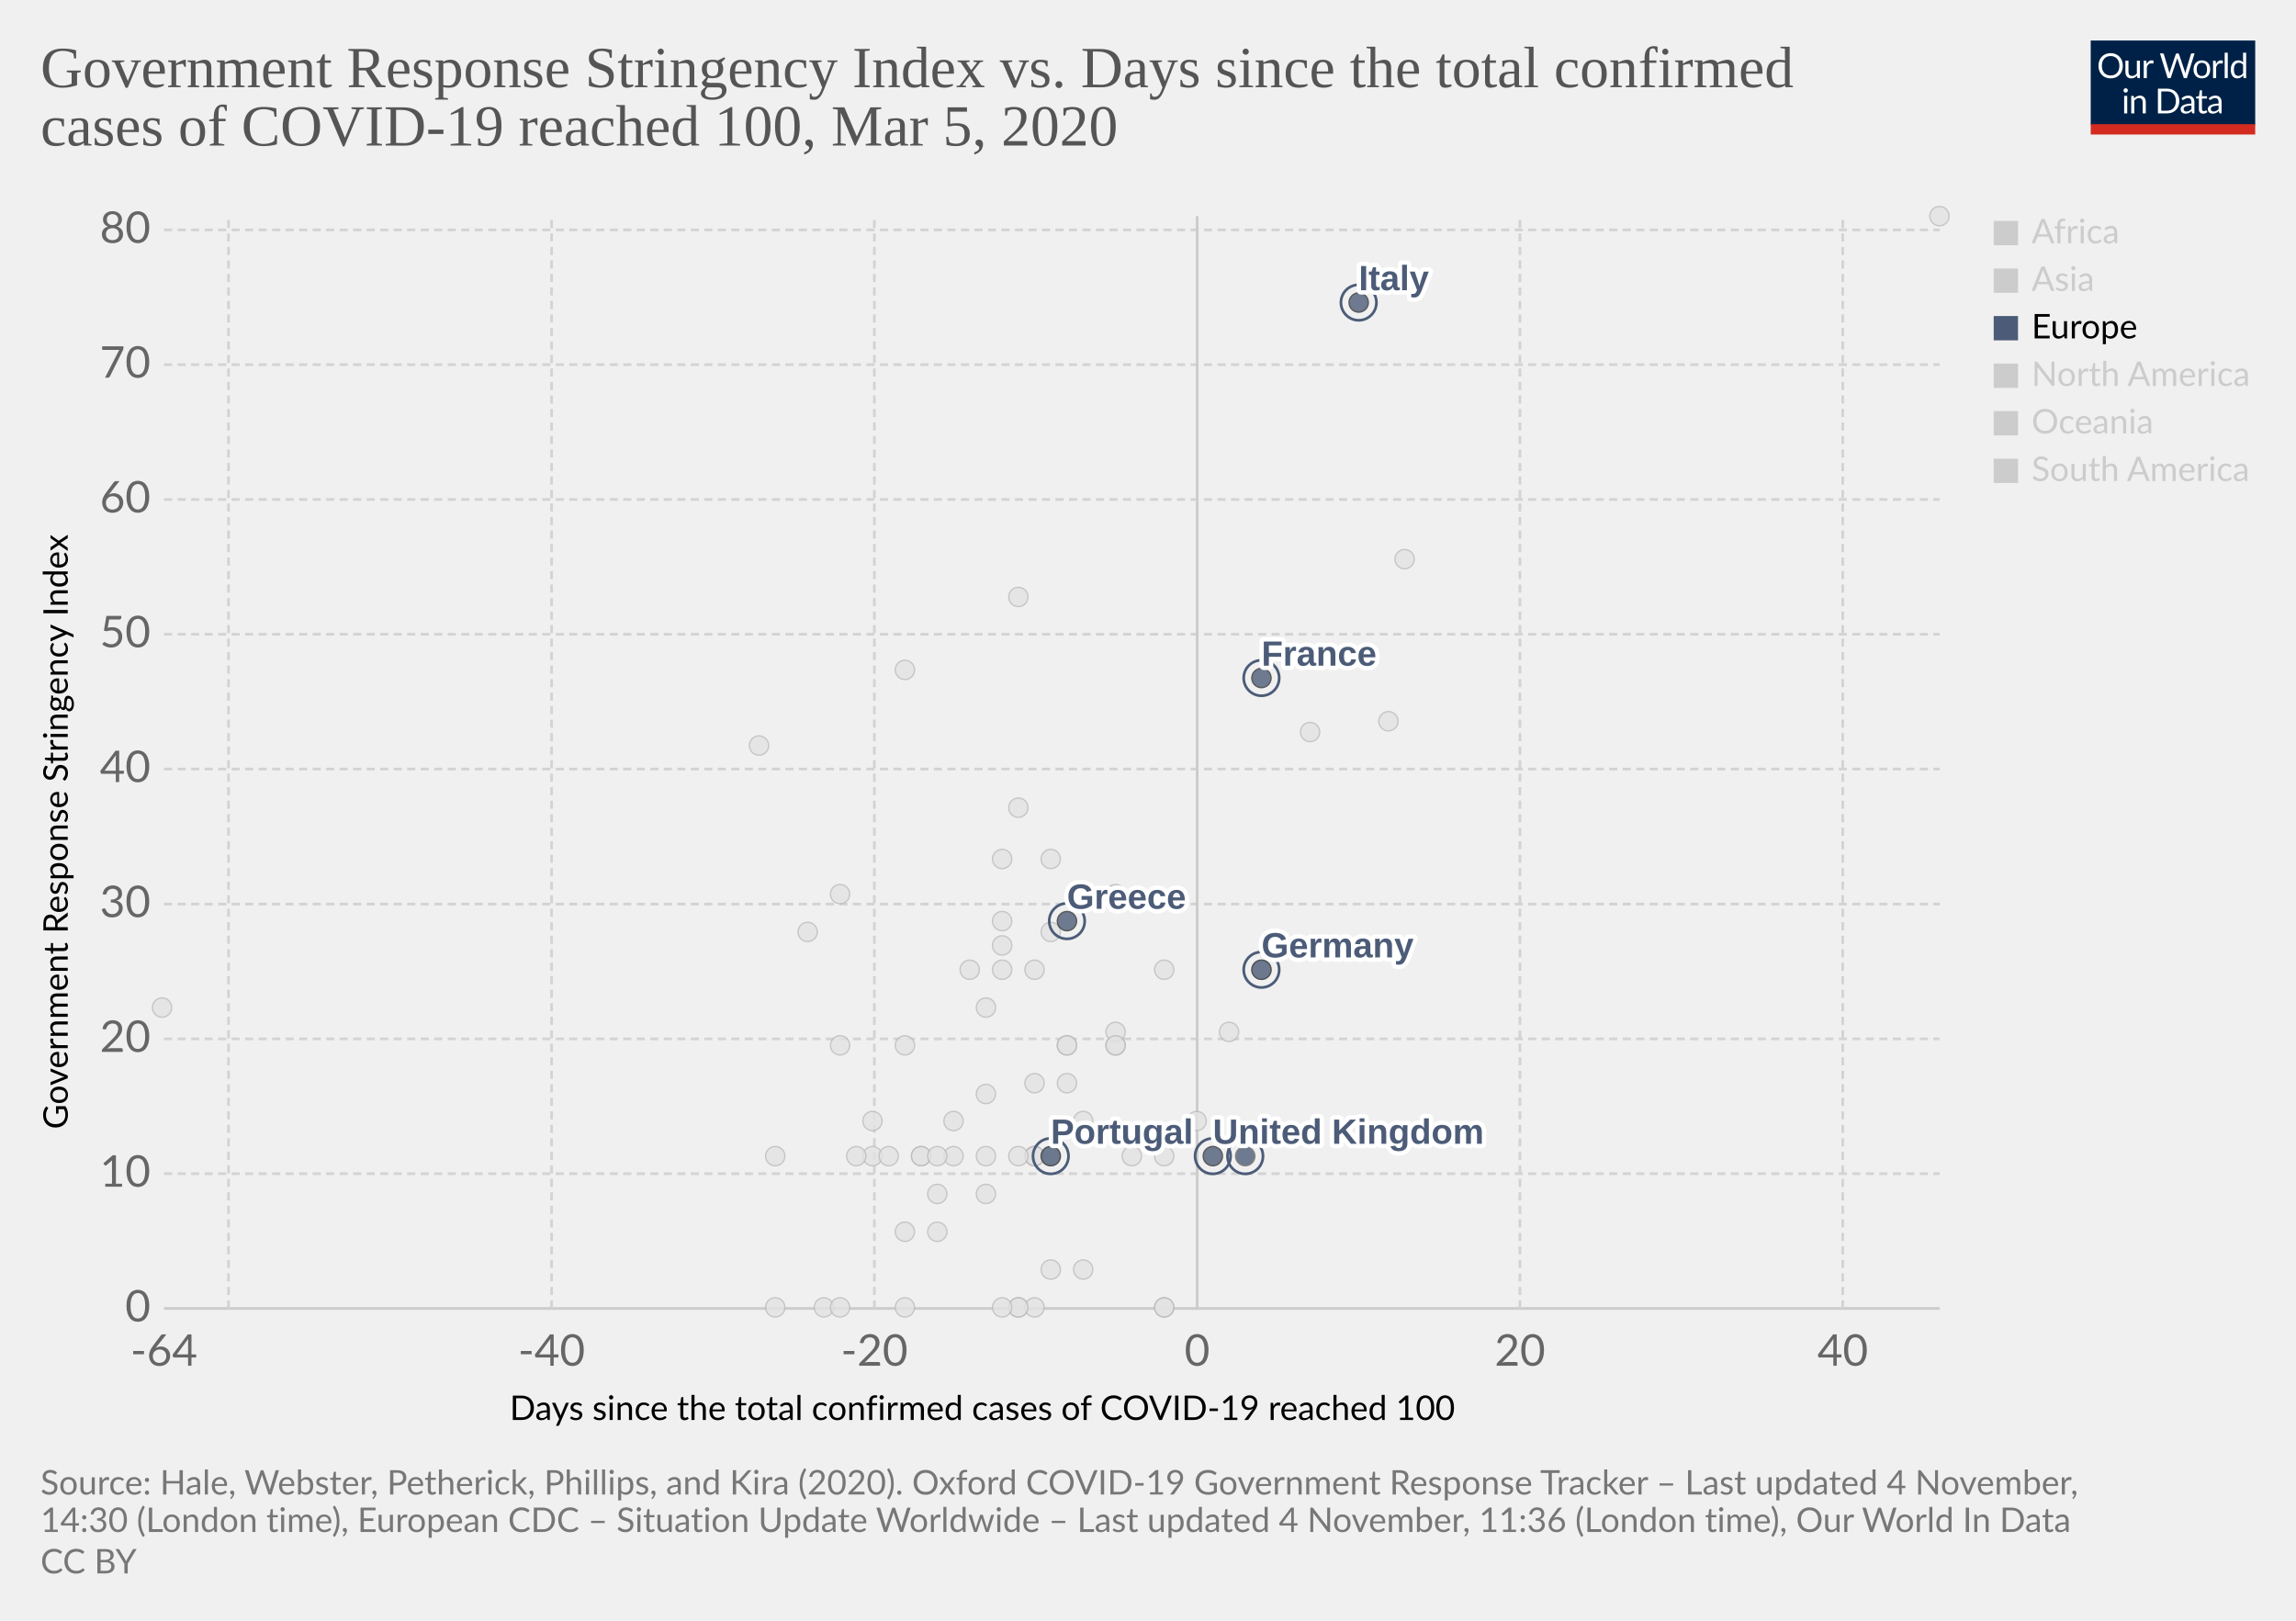
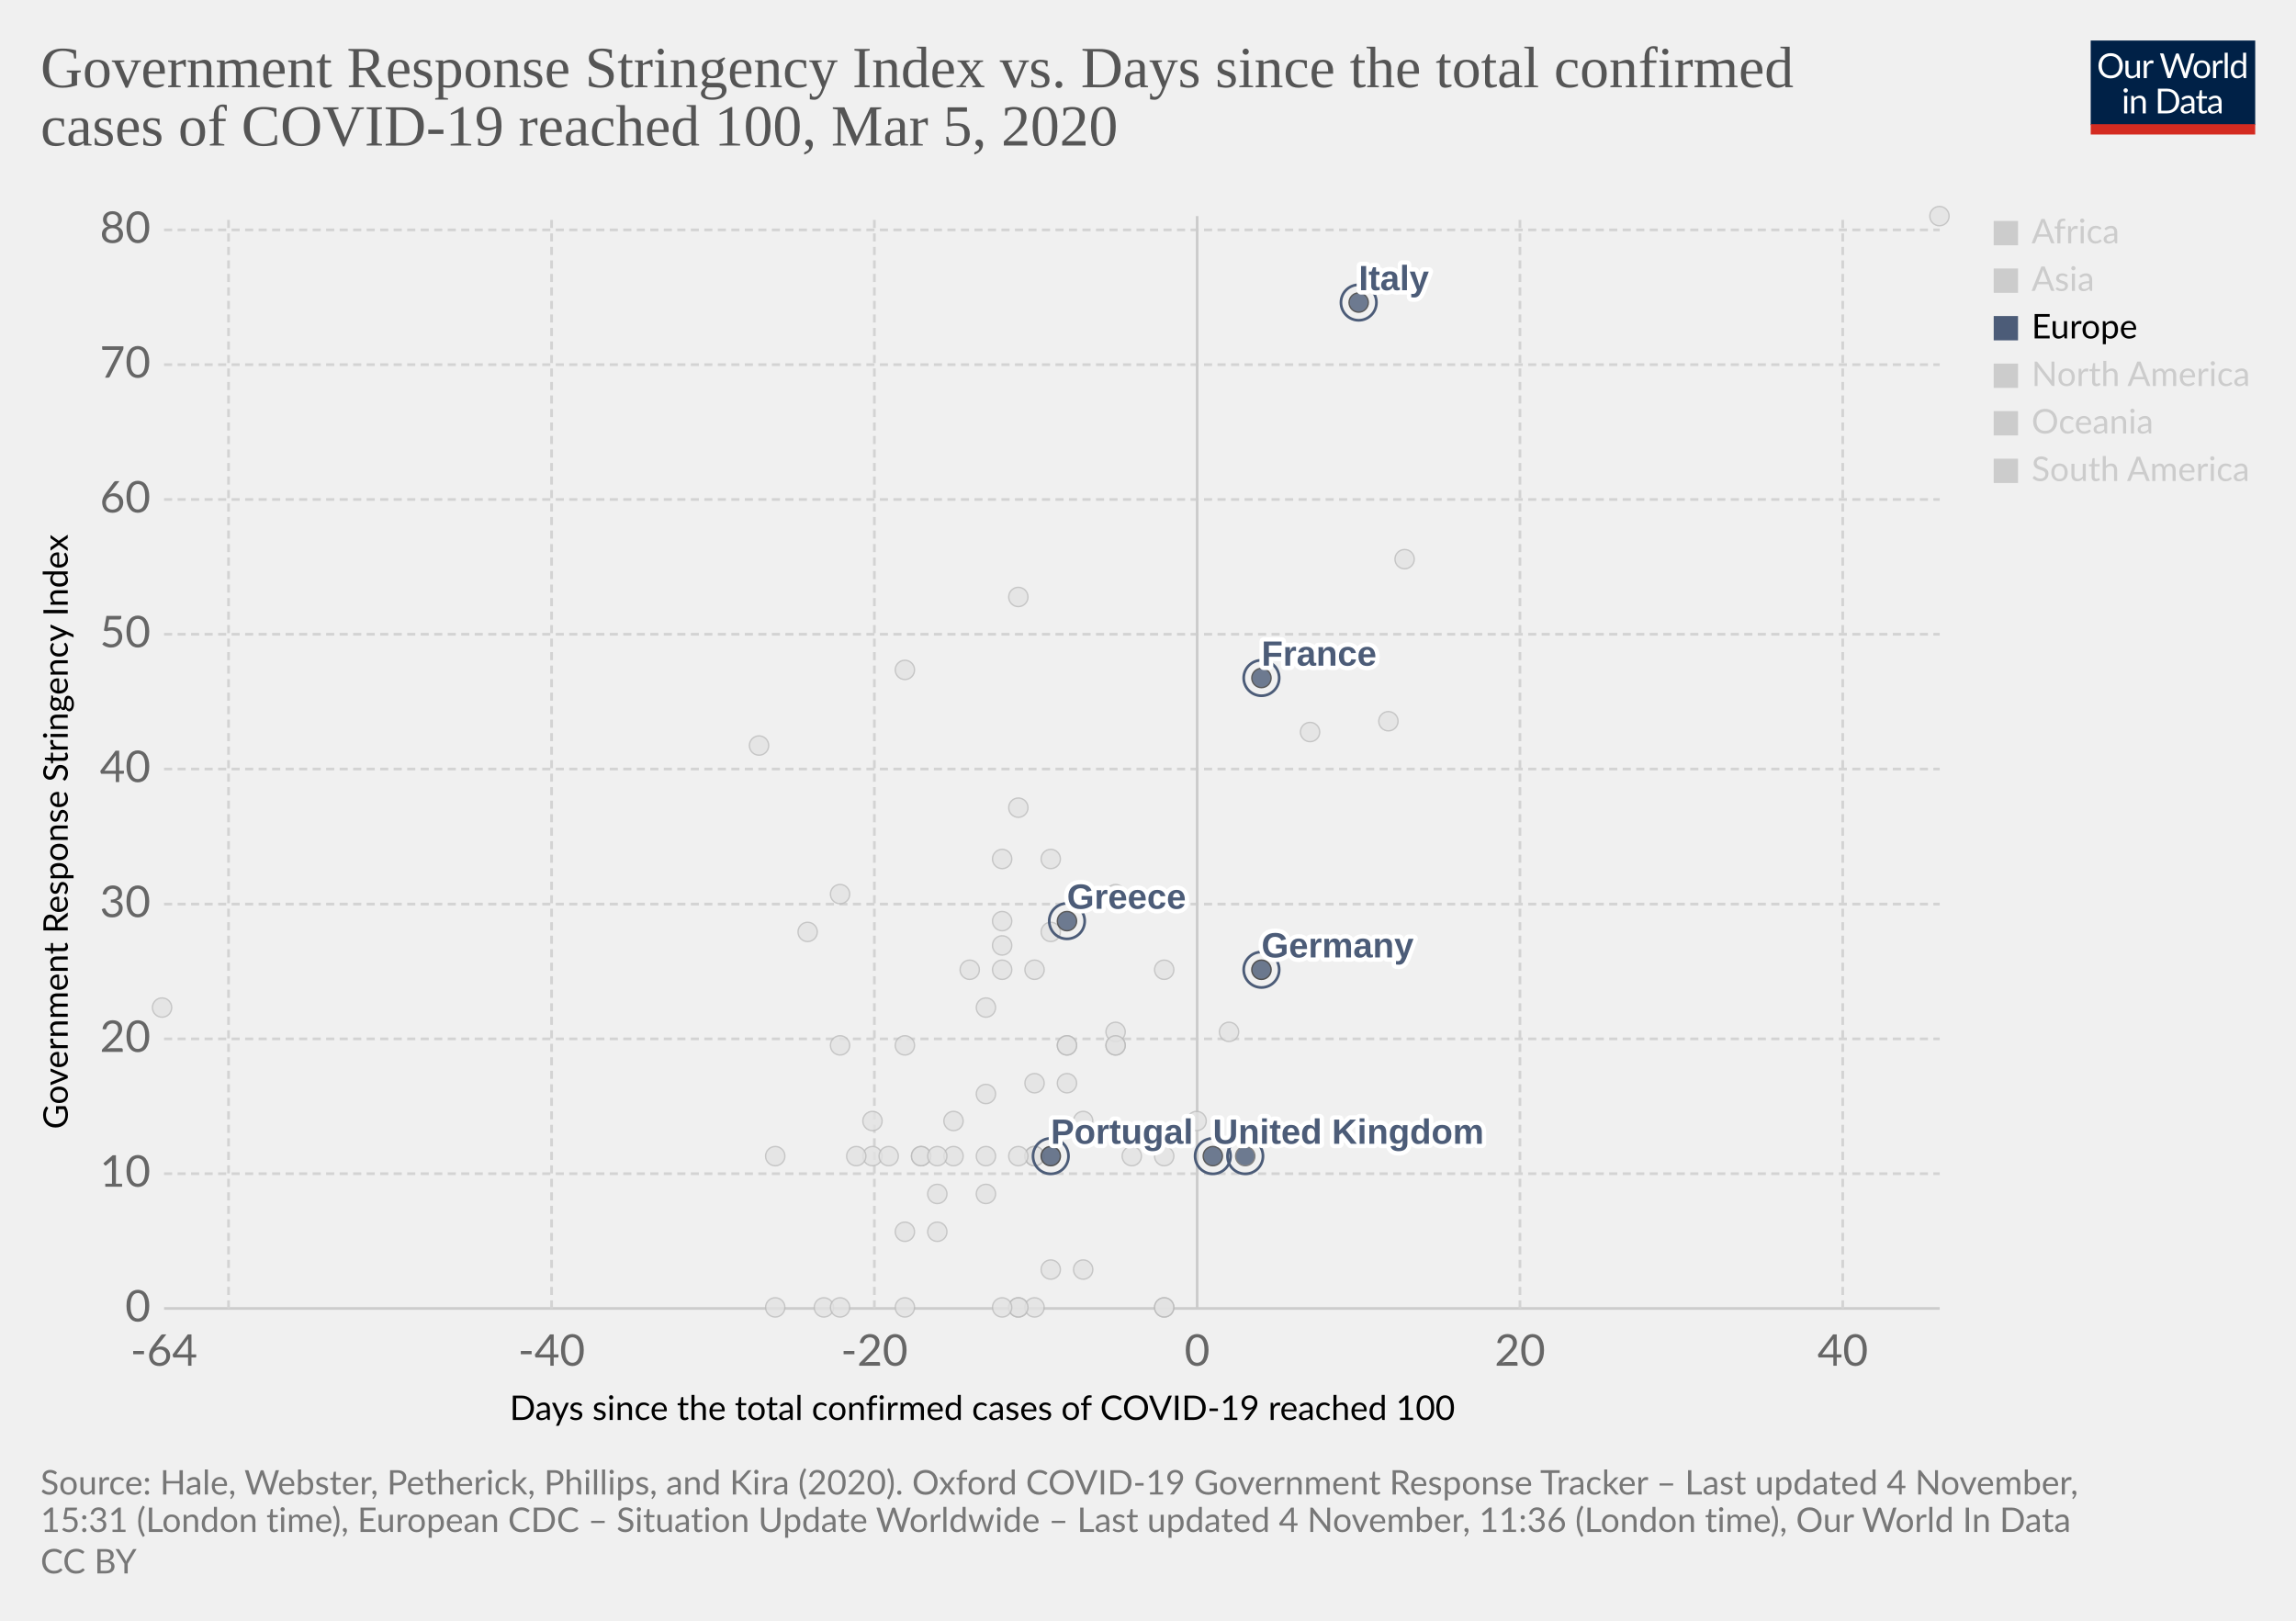
<svg xmlns="http://www.w3.org/2000/svg" version="1.1" style="background-color:#fff;-webkit-font-smoothing:antialiased" width="850" height="600" viewBox="0 0 850 600" font-family="Lato,'Helvetica Neue',Helvetica,Arial,sans-serif" font-size="18" text-rendering="optimizeLegibility">
  <g class="HeaderView">
    <g transform="matrix(.29 0 0 .29 774 15)">
      <svg width="210" height="120" viewBox="0 0 210 120" fill="none">
        <g clip-path="url(#clip0)">
          <path d="M0 0h210v107.89H0V0z" fill="#002147" />
          <path d="M40.98 32.25c0 2.36-.38 4.53-1.12 6.51a14.26 14.26 0 01-8.1 8.4c-1.9.78-4.02 1.17-6.34 1.17a16.6 16.6 0 01-6.33-1.17 14.31 14.31 0 01-8.08-8.4 18.29 18.29 0 01-1.12-6.51c0-2.36.38-4.53 1.12-6.5a14.32 14.32 0 018.07-8.44c1.92-.8 4.03-1.19 6.34-1.19 2.32 0 4.43.4 6.34 1.19 1.92.8 3.56 1.9 4.93 3.34a14.87 14.87 0 013.17 5.1 18.1 18.1 0 011.12 6.5zm-4.38 0c0-1.94-.26-3.68-.8-5.22a10.91 10.91 0 00-2.24-3.89 9.68 9.68 0 00-3.52-2.46 11.95 11.95 0 00-4.62-.86c-1.68 0-3.21.28-4.6.86a9.88 9.88 0 00-3.54 2.46 10.91 10.91 0 00-2.24 3.9c-.53 1.53-.8 3.27-.8 5.2 0 1.94.27 3.68.8 5.22a11.17 11.17 0 002.24 3.9 10.01 10.01 0 003.55 2.44c1.38.56 2.9.83 4.6.83 1.7 0 3.24-.27 4.61-.83a9.8 9.8 0 003.52-2.44 11.17 11.17 0 002.25-3.9c.53-1.54.8-3.28.8-5.21zm26.22-6.54V48H60.5c-.56 0-.9-.27-1.05-.81l-.31-2.4a12.45 12.45 0 01-3.26 2.6c-1.2.64-2.58.96-4.13.96-1.22 0-2.3-.2-3.24-.6a6.52 6.52 0 01-2.33-1.7 7.37 7.37 0 01-1.43-2.67c-.3-1.04-.46-2.2-.46-3.45V25.7h3.91v14.22c0 1.68.38 2.99 1.15 3.91.77.93 1.96 1.39 3.54 1.39 1.16 0 2.24-.27 3.23-.82a10.42 10.42 0 002.8-2.28V25.7h3.91zm8.61 4.47a9.94 9.94 0 012.6-3.56 5.64 5.64 0 013.76-1.3c.47 0 .92.05 1.34.15.44.1.83.27 1.17.49l-.3 2.92c-.09.37-.3.55-.66.55-.2 0-.5-.04-.9-.13a6.21 6.21 0 00-3.24.18c-.54.2-1.03.5-1.47.92-.42.4-.81.9-1.17 1.5-.33.58-.64 1.26-.92 2.02V48H67.7V25.71h2.25c.42 0 .72.08.88.25.16.16.27.44.33.83l.26 3.39zm61.16-13.7L122.75 48h-3.82l-7.99-24.05a21.95 21.95 0 01-.42-1.58 38.36 38.36 0 01-.44 1.58L102.05 48h-3.83L88.4 16.47h3.54c.38 0 .7.1.95.29.26.2.43.43.5.73l6.52 21.9c.1.4.2.83.28 1.28.1.46.2.94.29 1.46l.3-1.46c.12-.47.25-.9.38-1.27l7.41-21.91c.1-.25.26-.48.51-.69.27-.22.58-.33.95-.33h1.23c.38 0 .69.1.92.29.24.2.41.43.53.73l7.4 21.9a28.4 28.4 0 01.68 2.62 29.52 29.52 0 01.52-2.61l6.54-21.91c.07-.27.23-.5.48-.7.27-.21.58-.32.95-.32h3.32zm9.35 8.88c1.63 0 3.1.27 4.4.82a9.43 9.43 0 015.46 5.94c.5 1.4.74 2.98.74 4.73 0 1.76-.25 3.34-.74 4.75a9.43 9.43 0 01-5.46 5.92c-1.3.52-2.77.79-4.4.79-1.64 0-3.12-.27-4.44-.8a9.42 9.42 0 01-3.35-2.3c-.92-1-1.63-2.2-2.13-3.61-.49-1.41-.73-3-.73-4.75s.24-3.33.73-4.73c.5-1.43 1.2-2.64 2.13-3.63a9.4 9.4 0 013.35-2.31c1.32-.55 2.8-.82 4.44-.82zm0 19.89c2.2 0 3.84-.73 4.93-2.2 1.08-1.48 1.63-3.54 1.63-6.18 0-2.66-.55-4.72-1.63-6.2-1.09-1.49-2.73-2.23-4.93-2.23-1.12 0-2.09.2-2.93.57a5.7 5.7 0 00-2.06 1.65 7.5 7.5 0 00-1.24 2.67c-.26 1.04-.4 2.22-.4 3.54 0 2.64.55 4.7 1.64 6.18 1.1 1.47 2.76 2.2 4.99 2.2zm17.97-15.07a9.94 9.94 0 012.6-3.56 5.64 5.64 0 013.76-1.3c.47 0 .91.05 1.34.15.44.1.83.27 1.16.49l-.28 2.92c-.09.37-.31.55-.66.55-.2 0-.5-.04-.9-.13a6.2 6.2 0 00-3.24.18c-.54.2-1.03.5-1.47.92-.43.4-.82.9-1.17 1.5a13.1 13.1 0 00-.92 2.02V48h-3.94V25.71h2.24c.43 0 .72.08.88.25.17.16.28.44.33.83l.27 3.39zm15.04-14.59V48h-3.92V15.6h3.92zm19.55 15.43a6.22 6.22 0 00-2.38-2.05 6.7 6.7 0 00-2.86-.6c-2.07 0-3.66.75-4.77 2.23-1.12 1.48-1.68 3.6-1.68 6.33 0 1.46.13 2.7.38 3.74a7.29 7.29 0 001.1 2.56 4.35 4.35 0 001.78 1.45c.7.3 1.5.46 2.4.46 1.29 0 2.41-.3 3.36-.88a9.6 9.6 0 002.67-2.49V31.02zm3.91-15.43V48h-2.33c-.56 0-.9-.27-1.06-.81l-.35-2.71a12.13 12.13 0 01-3.25 2.77 8.28 8.28 0 01-4.23 1.06 7.31 7.31 0 01-6.14-2.9c-.73-.96-1.3-2.15-1.69-3.57a18.35 18.35 0 01.07-9.48 11.29 11.29 0 011.89-3.7 8.7 8.7 0 017.06-3.34 7.96 7.96 0 016.12 2.62V15.59h3.91zM46.61 70.71V93H42.7V70.71h3.91zm.84-7c0 .39-.08.75-.24 1.09a2.81 2.81 0 01-1.52 1.47 2.67 2.67 0 01-2.16 0 2.9 2.9 0 01-1.45-1.47 2.67 2.67 0 010-2.16c.15-.35.35-.65.6-.9.25-.27.53-.47.85-.62a2.67 2.67 0 012.16 0c.35.15.65.35.9.62.27.25.47.55.62.9.16.34.24.7.24 1.08zm7.97 10.24c.49-.54 1-1.04 1.54-1.48a9.85 9.85 0 013.66-1.84 8.96 8.96 0 015.43.35c.94.4 1.72.97 2.33 1.71a7.36 7.36 0 011.43 2.67c.32 1.04.49 2.19.49 3.45V93h-3.94V78.81c0-1.69-.4-3-1.17-3.92-.76-.93-1.93-1.4-3.5-1.4a6.6 6.6 0 00-3.25.83c-1 .56-1.92 1.31-2.77 2.27V93h-3.94V70.71h2.35c.56 0 .9.28 1.04.82l.3 2.42zm57.7 3.3c0 2.36-.37 4.5-1.11 6.44a14.3 14.3 0 01-3.17 4.98 14.1 14.1 0 01-4.93 3.2c-1.9.76-4.02 1.13-6.33 1.13H85.8V61.47h11.77c2.31 0 4.42.39 6.33 1.15a13.8 13.8 0 018.1 8.18 17.75 17.75 0 011.12 6.45zm-4.37 0c0-1.94-.26-3.67-.8-5.2a10.94 10.94 0 00-2.23-3.87 9.57 9.57 0 00-3.53-2.42 12.23 12.23 0 00-4.61-.83h-7.5v24.62h7.5c1.7 0 3.24-.28 4.61-.84a9.7 9.7 0 003.53-2.4 10.94 10.94 0 002.24-3.87c.53-1.53.8-3.26.8-5.2zm19.8 5.72c-1.8.06-3.34.2-4.62.44-1.26.22-2.3.51-3.1.88-.8.36-1.37.8-1.74 1.3-.35.5-.53 1.05-.53 1.67 0 .58.1 1.1.3 1.52a3 3 0 00.76 1.05c.34.27.73.46 1.17.6.45.11.94.17 1.45.17a7.28 7.28 0 003.5-.81 11.95 11.95 0 002.82-2.2v-4.62zm-12.65-9.11a12.73 12.73 0 013.98-2.66c1.43-.59 3-.88 4.73-.88 1.25 0 2.36.2 3.33.61a6.81 6.81 0 013.94 4.38c.33 1.04.5 2.19.5 3.43V93h-1.74a1.8 1.8 0 01-.88-.18c-.2-.13-.36-.38-.48-.74l-.44-2.12c-.59.55-1.16 1.03-1.72 1.46a9.48 9.48 0 01-3.74 1.7c-.69.15-1.46.23-2.3.23-.87 0-1.69-.12-2.45-.35a5.34 5.34 0 01-3.34-2.93 6.64 6.64 0 01-.49-2.64c0-.88.25-1.72.73-2.53a6.33 6.33 0 012.35-2.17c1.09-.63 2.5-1.15 4.25-1.54 1.75-.41 3.89-.65 6.42-.7v-1.75c0-1.73-.37-3.03-1.12-3.91-.75-.9-1.84-1.34-3.28-1.34-.97 0-1.78.12-2.44.37-.64.23-1.2.5-1.7.81l-1.23.82c-.33.23-.67.35-1 .35-.27 0-.5-.07-.69-.2a2.1 2.1 0 01-.48-.53l-.7-1.25zm27.67 19.5c-1.76 0-3.12-.5-4.07-1.48-.94-.98-1.41-2.4-1.41-4.25V74h-2.68a.9.9 0 01-.6-.2c-.16-.14-.24-.36-.24-.66v-1.56l3.65-.46.9-6.89a.9.9 0 01.29-.52.88.88 0 01.62-.22H142v7.67h6.44V74H142v13.38c0 .94.22 1.63.68 2.09.45.45 1.04.68 1.76.68a3.21 3.21 0 001.85-.53l.55-.35c.16-.12.3-.18.41-.18.2 0 .4.13.55.38l1.15 1.87a7.45 7.45 0 01-2.44 1.5c-.96.35-1.94.52-2.95.52zm19.68-10.4c-1.8.07-3.34.21-4.62.45-1.26.22-2.3.51-3.1.88-.8.36-1.37.8-1.74 1.3-.35.5-.53 1.05-.53 1.67 0 .58.1 1.1.3 1.52.18.42.44.77.76 1.05.34.27.73.46 1.17.6.45.11.94.17 1.45.17a7.3 7.3 0 003.5-.81 12.04 12.04 0 002.82-2.2v-4.62zm-12.65-9.1a12.72 12.72 0 013.99-2.66c1.42-.59 3-.88 4.72-.88 1.25 0 2.36.2 3.33.61a6.81 6.81 0 013.94 4.38c.33 1.04.5 2.19.5 3.43V93h-1.74a1.8 1.8 0 01-.88-.18c-.2-.13-.36-.38-.48-.74l-.44-2.12c-.59.55-1.16 1.03-1.72 1.46a9.48 9.48 0 01-3.74 1.7c-.69.15-1.46.23-2.3.23-.87 0-1.69-.12-2.45-.35a5.33 5.33 0 01-3.34-2.93 6.62 6.62 0 01-.49-2.64c0-.88.25-1.72.73-2.53a6.33 6.33 0 012.35-2.17c1.09-.63 2.5-1.15 4.25-1.54a31.2 31.2 0 016.42-.7v-1.75c0-1.73-.37-3.03-1.12-3.91-.75-.9-1.84-1.34-3.28-1.34-.97 0-1.78.12-2.44.37-.64.23-1.2.5-1.7.81-.46.3-.87.57-1.22.82-.34.23-.68.35-1.02.35-.26 0-.49-.07-.68-.2a1.88 1.88 0 01-.48-.53l-.7-1.25z" fill="#fff" />
          <path fill="#D42B21" d="M0 106.79h210V120H0z" />
        </g>
        <defs>
          <clipPath id="clip0">
            <path fill="#fff" d="M0 0h210v120H0z" />
          </clipPath>
        </defs>
      </svg>
    </g>
    <a href="https://ourworldindata.org/grapher/covid-stringency-vs-days-cases-reached-100" target="_blank" rel="noopener" font-family="&quot;Playfair Display&quot;,Georgia,&quot;Times New Roman&quot;,serif">
      <text font-size="21.6" x="15" y="32.3" fill="#555">
        <tspan x="15" y="32.28">Government Response Stringency Index vs. Days since the total confirmed</tspan>
        <tspan x="15" y="53.88">cases of COVID-19 reached 100, Mar 5, 2020</tspan>
      </text>
    </a>
  </g>
  <g class="ScatterPlot">
    <g class="DualAxisView">
      <g class="HorizontalAxis">
        <text font-size="12.6" x="188.7" y="525.7">
          <tspan x="188.7" y="525.68">Days since the total confirmed cases of COVID-19 reached 100</tspan>
        </text>
        <text x="60.7" y="505.6" fill="#666" text-anchor="middle" font-size="16.2">-64</text>
        <text x="204.2" y="505.6" fill="#666" text-anchor="middle" font-size="16.2">-40</text>
        <text x="323.7" y="505.6" fill="#666" text-anchor="middle" font-size="16.2">-20</text>
        <text x="443.2" y="505.6" fill="#666" text-anchor="middle" font-size="16.2">0</text>
        <text x="562.7" y="505.6" fill="#666" text-anchor="middle" font-size="16.2">20</text>
        <text x="682.2" y="505.6" fill="#666" text-anchor="middle" font-size="16.2">40</text>
      </g>
      <g class="VerticalAxis">
        <text font-size="12.6" x="-418" y="25.1" transform="rotate(-90)">
          <tspan x="-418" y="25.08">Government Response Stringency Index</tspan>
        </text>
        <text x="55.74" y="484.4" fill="#666" dominant-baseline="middle" text-anchor="end" font-size="16.2">0</text>
        <text x="55.74" y="434.5" fill="#666" dominant-baseline="middle" text-anchor="end" font-size="16.2">10</text>
        <text x="55.74" y="384.6" fill="#666" dominant-baseline="middle" text-anchor="end" font-size="16.2">20</text>
        <text x="55.74" y="334.7" fill="#666" dominant-baseline="middle" text-anchor="end" font-size="16.2">30</text>
        <text x="55.74" y="284.7" fill="#666" dominant-baseline="middle" text-anchor="end" font-size="16.2">40</text>
        <text x="55.74" y="234.8" fill="#666" dominant-baseline="middle" text-anchor="end" font-size="16.2">50</text>
        <text x="55.74" y="184.9" fill="#666" dominant-baseline="middle" text-anchor="end" font-size="16.2">60</text>
        <text x="55.74" y="135" fill="#666" dominant-baseline="middle" text-anchor="end" font-size="16.2">70</text>
        <text x="55.74" y="85.1" fill="#666" dominant-baseline="middle" text-anchor="end" font-size="16.2">80</text>
      </g>
      <g class="AxisGridLines horizontalLines">
        <path stroke="#ccc" d="M60.74 484.4h657.35" />
        <path stroke="#d3d3d3" stroke-dasharray="3,2" d="M60.74 434.5h657.35M60.74 384.6h657.35M60.74 334.7h657.35M60.74 284.7h657.35M60.74 234.8h657.35M60.74 184.9h657.35M60.74 135h657.35M60.74 85.1h657.35" />
      </g>
      <g class="AxisGridLines verticalLines">
        <path stroke="#d3d3d3" stroke-dasharray="3,2" d="M84.6 484.4V80M204.2 484.4V80M323.7 484.4V80" />
        <path stroke="#ccc" d="M443.2 484.4V80" />
        <path stroke="#d3d3d3" stroke-dasharray="3,2" d="M562.7 484.4V80M682.2 484.4V80" />
      </g>
    </g>
    <g class="PointsWithLabels clickable" clip-path="url(#a)" font-family="Arial, sans-serif">
      <path fill="rgba(255,255,255,0)" d="M60.74 80h657.35v404.4H60.74z" />
      <defs>
        <clipPath id="a">
          <path d="M50.74 70h677.35v424.4H50.74z" />
        </clipPath>
      </defs>
      <g class="key-Czech-Republic_0">
        <circle cx="395" cy="387" r="3.57" fill="#e2e2e2" opacity=".8" stroke="#bbb" stroke-width=".5" />
      </g>
      <g class="key-Croatia_0">
        <circle cx="353" cy="415" r="3.57" fill="#e2e2e2" opacity=".8" stroke="#bbb" stroke-width=".5" />
      </g>
      <g class="key-China_0">
        <circle cx="718" cy="80" r="3.57" fill="#e2e2e2" opacity=".8" stroke="#bbb" stroke-width=".5" />
      </g>
      <g class="key-Taiwan_0">
        <circle cx="359" cy="359" r="3.57" fill="#e2e2e2" opacity=".8" stroke="#bbb" stroke-width=".5" />
      </g>
      <g class="key-Ecuador_0">
        <circle cx="365" cy="442" r="3.57" fill="#e2e2e2" opacity=".8" stroke="#bbb" stroke-width=".5" />
      </g>
      <g class="key-Iceland_0">
        <circle cx="395" cy="401" r="3.57" fill="#e2e2e2" opacity=".8" stroke="#bbb" stroke-width=".5" />
      </g>
      <g class="key-Kuwait_0">
        <circle cx="389" cy="345" r="3.57" fill="#e2e2e2" opacity=".8" stroke="#bbb" stroke-width=".5" />
      </g>
      <g class="key-Luxembourg_0">
        <circle cx="365" cy="428" r="3.57" fill="#e2e2e2" opacity=".8" stroke="#bbb" stroke-width=".5" />
      </g>
      <g class="key-Oman_0">
        <circle cx="311" cy="387" r="3.57" fill="#e2e2e2" opacity=".8" stroke="#bbb" stroke-width=".5" />
      </g>
      <g class="key-Bahrain_0">
        <circle cx="413" cy="331" r="3.57" fill="#e2e2e2" opacity=".8" stroke="#bbb" stroke-width=".5" />
      </g>
      <g class="key-Belarus_0">
        <circle cx="287" cy="484" r="3.57" fill="#e2e2e2" opacity=".8" stroke="#bbb" stroke-width=".5" />
      </g>
      <g class="key-Brazil_0">
        <circle cx="383" cy="428" r="3.57" fill="#e2e2e2" opacity=".8" stroke="#bbb" stroke-width=".5" />
      </g>
      <g class="key-Cambodia_0">
        <circle cx="305" cy="484" r="3.57" fill="#e2e2e2" opacity=".8" stroke="#bbb" stroke-width=".5" />
      </g>
      <g class="key-Canada_0">
        <circle cx="401" cy="470" r="3.57" fill="#e2e2e2" opacity=".8" stroke="#bbb" stroke-width=".5" />
      </g>
      <g class="key-Egypt_0">
        <circle cx="377" cy="484" r="3.57" fill="#e2e2e2" opacity=".8" stroke="#bbb" stroke-width=".5" />
      </g>
      <g class="key-Ireland_0">
        <circle cx="383" cy="428" r="3.57" fill="#e2e2e2" opacity=".8" stroke="#bbb" stroke-width=".5" />
      </g>
      <g class="key-Belgium_0">
        <circle cx="443" cy="415" r="3.57" fill="#e2e2e2" opacity=".8" stroke="#bbb" stroke-width=".5" />
      </g>
      <g class="key-Netherlands_0">
        <circle cx="431" cy="484" r="3.57" fill="#e2e2e2" opacity=".8" stroke="#bbb" stroke-width=".5" />
      </g>
      <g class="key-Switzerland_0">
        <circle cx="431" cy="359" r="3.57" fill="#e2e2e2" opacity=".8" stroke="#bbb" stroke-width=".5" />
      </g>
      <g class="key-Sweden_0">
        <circle cx="431" cy="484" r="3.57" fill="#e2e2e2" opacity=".8" stroke="#bbb" stroke-width=".5" />
      </g>
      <g class="key-Russia_0">
        <circle cx="365" cy="373" r="3.57" fill="#e2e2e2" opacity=".8" stroke="#bbb" stroke-width=".5" />
      </g>
      <g class="key-United-States_0">
        <circle cx="455" cy="382" r="3.57" fill="#e2e2e2" opacity=".8" stroke="#bbb" stroke-width=".5" />
      </g>
      <g class="key-Japan_0">
        <circle cx="514" cy="267" r="3.57" fill="#e2e2e2" opacity=".8" stroke="#bbb" stroke-width=".5" />
      </g>
      <g class="key-Afghanistan_0">
        <circle cx="299" cy="345" r="3.57" fill="#e2e2e2" opacity=".8" stroke="#bbb" stroke-width=".5" />
      </g>
      <g class="key-Algeria_0">
        <circle cx="347" cy="456" r="3.57" fill="#e2e2e2" opacity=".8" stroke="#bbb" stroke-width=".5" />
      </g>
      <g class="key-Australia_0">
        <circle cx="413" cy="387" r="3.57" fill="#e2e2e2" opacity=".8" stroke="#bbb" stroke-width=".5" />
      </g>
      <g class="key-Austria_0">
        <circle cx="419" cy="428" r="3.57" fill="#e2e2e2" opacity=".8" stroke="#bbb" stroke-width=".5" />
      </g>
      <g class="key-Azerbaijan_0">
        <circle cx="311" cy="331" r="3.57" fill="#e2e2e2" opacity=".8" stroke="#bbb" stroke-width=".5" />
      </g>
      <g class="key-Israel_0">
        <circle cx="389" cy="318" r="3.57" fill="#e2e2e2" opacity=".8" stroke="#bbb" stroke-width=".5" />
      </g>
      <g class="key-Iraq_0">
        <circle cx="377" cy="221" r="3.57" fill="#e2e2e2" opacity=".8" stroke="#bbb" stroke-width=".5" />
      </g>
      <g class="key-Iran_0">
        <circle cx="485" cy="271" r="3.57" fill="#e2e2e2" opacity=".8" stroke="#bbb" stroke-width=".5" />
      </g>
      <g class="key-Indonesia_0">
        <circle cx="377" cy="299" r="3.57" fill="#e2e2e2" opacity=".8" stroke="#bbb" stroke-width=".5" />
      </g>
      <g class="key-India_0">
        <circle cx="371" cy="350" r="3.57" fill="#e2e2e2" opacity=".8" stroke="#bbb" stroke-width=".5" />
      </g>
      <g class="key-Sri-Lanka_0">
        <circle cx="323" cy="428" r="3.57" fill="#e2e2e2" opacity=".8" stroke="#bbb" stroke-width=".5" />
      </g>
      <g class="key-Georgia_0">
        <circle cx="281" cy="276" r="3.57" fill="#e2e2e2" opacity=".8" stroke="#bbb" stroke-width=".5" />
      </g>
      <g class="key-Finland_0">
        <circle cx="395" cy="387" r="3.57" fill="#e2e2e2" opacity=".8" stroke="#bbb" stroke-width=".5" />
      </g>
      <g class="key-Estonia_0">
        <circle cx="383" cy="484" r="3.57" fill="#e2e2e2" opacity=".8" stroke="#bbb" stroke-width=".5" />
      </g>
      <g class="key-Dominican-Republic_0">
        <circle cx="341" cy="428" r="3.57" fill="#e2e2e2" opacity=".8" stroke="#bbb" stroke-width=".5" />
      </g>
      <g class="key-Denmark_0">
        <circle cx="413" cy="382" r="3.57" fill="#e2e2e2" opacity=".8" stroke="#bbb" stroke-width=".5" />
      </g>
      <g class="key-United-Arab-Emirates_0">
        <circle cx="365" cy="405" r="3.57" fill="#e2e2e2" opacity=".8" stroke="#bbb" stroke-width=".5" />
      </g>
      <g class="key-Thailand_0">
        <circle cx="377" cy="484" r="3.57" fill="#e2e2e2" opacity=".8" stroke="#bbb" stroke-width=".5" />
      </g>
      <g class="key-Vietnam_0">
        <circle cx="335" cy="248" r="3.57" fill="#e2e2e2" opacity=".8" stroke="#bbb" stroke-width=".5" />
      </g>
      <g class="key-Singapore_0">
        <circle cx="467" cy="359" r="3.57" fill="#e2e2e2" opacity=".8" stroke="#bbb" stroke-width=".5" />
      </g>
      <g class="key-Romania_0">
        <circle cx="383" cy="401" r="3.57" fill="#e2e2e2" opacity=".8" stroke="#bbb" stroke-width=".5" />
      </g>
      <g class="key-Philippines_0">
        <circle cx="383" cy="359" r="3.57" fill="#e2e2e2" opacity=".8" stroke="#bbb" stroke-width=".5" />
      </g>
      <g class="key-Pakistan_0">
        <circle cx="371" cy="341" r="3.57" fill="#e2e2e2" opacity=".8" stroke="#bbb" stroke-width=".5" />
      </g>
      <g class="key-Norway_0">
        <circle cx="431" cy="428" r="3.57" fill="#e2e2e2" opacity=".8" stroke="#bbb" stroke-width=".5" />
      </g>
      <g class="key-Nigeria_0">
        <circle cx="287" cy="428" r="3.57" fill="#e2e2e2" opacity=".8" stroke="#bbb" stroke-width=".5" />
      </g>
      <g class="key-New-Zealand_0">
        <circle cx="335" cy="387" r="3.57" fill="#e2e2e2" opacity=".8" stroke="#bbb" stroke-width=".5" />
      </g>
      <g class="key-Nepal_0">
        <circle cx="60" cy="373" r="3.57" fill="#e2e2e2" opacity=".8" stroke="#bbb" stroke-width=".5" />
      </g>
      <g class="key-Mexico_0">
        <circle cx="389" cy="470" r="3.57" fill="#e2e2e2" opacity=".8" stroke="#bbb" stroke-width=".5" />
      </g>
      <g class="key-Malaysia_0">
        <circle cx="413" cy="387" r="3.57" fill="#e2e2e2" opacity=".8" stroke="#bbb" stroke-width=".5" />
      </g>
      <g class="key-Lithuania_0">
        <circle cx="341" cy="428" r="3.57" fill="#e2e2e2" opacity=".8" stroke="#bbb" stroke-width=".5" />
      </g>
      <g class="key-Lebanon_0">
        <circle cx="371" cy="359" r="3.57" fill="#e2e2e2" opacity=".8" stroke="#bbb" stroke-width=".5" />
      </g>
      <g class="key-South-Korea_0">
        <circle cx="520" cy="207" r="3.57" fill="#e2e2e2" opacity=".8" stroke="#bbb" stroke-width=".5" />
      </g>
      <g class="key-Qatar_0">
        <circle cx="401" cy="415" r="3.57" fill="#e2e2e2" opacity=".8" stroke="#bbb" stroke-width=".5" />
      </g>
      <g class="key-San-Marino_0">
        <circle cx="371" cy="318" r="3.57" fill="#e2e2e2" opacity=".8" stroke="#bbb" stroke-width=".5" />
      </g>
      <g class="key-Poland_0">
        <circle cx="383" cy="428" r="3.57" fill="#e2e2e2" opacity=".8" stroke="#bbb" stroke-width=".5" />
      </g>
      <g class="key-Andorra_0">
        <circle cx="335" cy="484" r="3.57" fill="#e2e2e2" opacity=".8" stroke="#bbb" stroke-width=".5" />
      </g>
      <g class="key-Argentina_0">
        <circle cx="353" cy="428" r="3.57" fill="#e2e2e2" opacity=".8" stroke="#bbb" stroke-width=".5" />
      </g>
      <g class="key-Morocco_0">
        <circle cx="335" cy="456" r="3.57" fill="#e2e2e2" opacity=".8" stroke="#bbb" stroke-width=".5" />
      </g>
      <g class="key-Latvia_0">
        <circle cx="347" cy="442" r="3.57" fill="#e2e2e2" opacity=".8" stroke="#bbb" stroke-width=".5" />
      </g>
      <g class="key-Jordan_0">
        <circle cx="329" cy="428" r="3.57" fill="#e2e2e2" opacity=".8" stroke="#bbb" stroke-width=".5" />
      </g>
      <g class="key-Slovenia_0">
        <circle cx="389" cy="428" r="3.57" fill="#e2e2e2" opacity=".8" stroke="#bbb" stroke-width=".5" />
      </g>
      <g class="key-Senegal_0">
        <circle cx="311" cy="484" r="3.57" fill="#e2e2e2" opacity=".8" stroke="#bbb" stroke-width=".5" />
      </g>
      <g class="key-Saudi-Arabia_0">
        <circle cx="377" cy="428" r="3.57" fill="#e2e2e2" opacity=".8" stroke="#bbb" stroke-width=".5" />
      </g>
      <g class="key-Chile_0">
        <circle cx="371" cy="484" r="3.57" fill="#e2e2e2" opacity=".8" stroke="#bbb" stroke-width=".5" />
      </g>
      <g class="key-Ukraine_0">
        <circle cx="317" cy="428" r="3.57" fill="#e2e2e2" opacity=".8" stroke="#bbb" stroke-width=".5" />
      </g>
      <g class="key-Tunisia_0">
        <circle cx="323" cy="415" r="3.57" fill="#e2e2e2" opacity=".8" stroke="#bbb" stroke-width=".5" />
      </g>
      <g class="key-Hungary_0">
        <circle cx="347" cy="428" r="3.57" fill="#e2e2e2" opacity=".8" stroke="#bbb" stroke-width=".5" />
      </g>
      <g class="key-United-Kingdom_0">
        <circle cx="449" cy="428" fill="none" stroke="#4C5C78" r="6.57" />
        <circle cx="449" cy="428" r="3.57" fill="#4C5C78" opacity=".8" stroke="#333" stroke-width=".5" />
      </g>
      <g class="key-France_0">
        <circle cx="467" cy="251" fill="none" stroke="#4C5C78" r="6.57" />
        <circle cx="467" cy="251" r="3.57" fill="#4C5C78" opacity=".8" stroke="#333" stroke-width=".5" />
      </g>
      <g class="key-Germany_0">
        <circle cx="467" cy="359" fill="none" stroke="#4C5C78" r="6.57" />
        <circle cx="467" cy="359" r="3.57" fill="#4C5C78" opacity=".8" stroke="#333" stroke-width=".5" />
      </g>
      <g class="key-Italy_0">
        <circle cx="503" cy="112" fill="none" stroke="#4C5C78" r="6.57" />
        <circle cx="503" cy="112" r="3.57" fill="#4C5C78" opacity=".8" stroke="#333" stroke-width=".5" />
      </g>
      <g class="key-Spain_0">
        <circle cx="461" cy="428" fill="none" stroke="#4C5C78" r="6.57" />
        <circle cx="461" cy="428" r="3.57" fill="#4C5C78" opacity=".8" stroke="#666" stroke-width=".5" />
      </g>
      <g class="key-Greece_0">
        <circle cx="395" cy="341" fill="none" stroke="#4C5C78" r="6.57" />
        <circle cx="395" cy="341" r="3.57" fill="#4C5C78" opacity=".8" stroke="#333" stroke-width=".5" />
      </g>
      <g class="key-Portugal_0">
        <circle cx="389" cy="428" fill="none" stroke="#4C5C78" r="6.57" />
        <circle cx="389" cy="428" r="3.57" fill="#4C5C78" opacity=".8" stroke="#333" stroke-width=".5" />
      </g>
      <text x="449" y="423.43" font-size="13" font-family="Arial, sans-serif" font-weight="700" fill="#fff" stroke="#fff" stroke-linecap="round" stroke-linejoin="round" stroke-width=".25em">United Kingdom</text>
      <text x="449" y="423.43" font-size="13" font-family="Arial, sans-serif" font-weight="700" fill="#4C5C78">United Kingdom</text>
      <text x="467" y="246.43" font-size="13" font-family="Arial, sans-serif" font-weight="700" fill="#fff" stroke="#fff" stroke-linecap="round" stroke-linejoin="round" stroke-width=".25em">France</text>
      <text x="467" y="246.43" font-size="13" font-family="Arial, sans-serif" font-weight="700" fill="#4C5C78">France</text>
      <text x="467" y="354.43" font-size="13" font-family="Arial, sans-serif" font-weight="700" fill="#fff" stroke="#fff" stroke-linecap="round" stroke-linejoin="round" stroke-width=".25em">Germany</text>
      <text x="467" y="354.43" font-size="13" font-family="Arial, sans-serif" font-weight="700" fill="#4C5C78">Germany</text>
      <text x="503" y="107.43" font-size="13" font-family="Arial, sans-serif" font-weight="700" fill="#fff" stroke="#fff" stroke-linecap="round" stroke-linejoin="round" stroke-width=".25em">Italy</text>
      <text x="503" y="107.43" font-size="13" font-family="Arial, sans-serif" font-weight="700" fill="#4C5C78">Italy</text>
      <text x="395" y="336.43" font-size="13" font-family="Arial, sans-serif" font-weight="700" fill="#fff" stroke="#fff" stroke-linecap="round" stroke-linejoin="round" stroke-width=".25em">Greece</text>
      <text x="395" y="336.43" font-size="13" font-family="Arial, sans-serif" font-weight="700" fill="#4C5C78">Greece</text>
      <text x="389" y="423.43" font-size="13" font-family="Arial, sans-serif" font-weight="700" fill="#fff" stroke="#fff" stroke-linecap="round" stroke-linejoin="round" stroke-width=".25em">Portugal</text>
      <text x="389" y="423.43" font-size="13" font-family="Arial, sans-serif" font-weight="700" fill="#4C5C78">Portugal</text>
    </g>
    <g class="ScatterColorLegend clickable" cursor="pointer">
      <g class="legendMark" fill="#ccc">
        <path d="M738.09 81.8h9v9h-9z" />
        <text font-size="12.6" x="752.1" y="90.1">
          <tspan x="752.09" y="90.08">Africa</tspan>
        </text>
      </g>
      <g class="legendMark" fill="#ccc">
        <path d="M738.09 99.4h9v9h-9z" />
        <text font-size="12.6" x="752.1" y="107.7">
          <tspan x="752.09" y="107.68">Asia</tspan>
        </text>
      </g>
      <g class="legendMark">
        <path fill="#4C5C78" d="M738.09 117h9v9h-9z" />
        <text font-size="12.6" x="752.1" y="125.3">
          <tspan x="752.09" y="125.28">Europe</tspan>
        </text>
      </g>
      <g class="legendMark" fill="#ccc">
        <path d="M738.09 134.6h9v9h-9z" />
        <text font-size="12.6" x="752.1" y="142.9">
          <tspan x="752.09" y="142.88">North America</tspan>
        </text>
      </g>
      <g class="legendMark" fill="#ccc">
        <path d="M738.09 152.2h9v9h-9z" />
        <text font-size="12.6" x="752.1" y="160.5">
          <tspan x="752.09" y="160.48">Oceania</tspan>
        </text>
      </g>
      <g class="legendMark" fill="#ccc">
        <path d="M738.09 169.8h9v9h-9z" />
        <text font-size="12.6" x="752.1" y="178.1">
          <tspan x="752.09" y="178.08">South America</tspan>
        </text>
      </g>
    </g>
  </g>
  <g class="SourcesFooter" fill="#777">
    <g class="clickable" fill="#777">
      <text font-size="12.6" x="15" y="553.3">
        <tspan x="15" y="553.28">Source: Hale, Webster, Petherick, Phillips, and Kira (2020). Oxford COVID-19 Government Response Tracker – Last updated 4 November,</tspan>
-         <tspan x="15" y="567.14">14:30 (London time), European CDC – Situation Update Worldwide – Last updated 4 November, 11:36 (London time), Our World In Data</tspan>
+         <tspan x="15" y="567.14">15:31 (London time), European CDC – Situation Update Worldwide – Last updated 4 November, 11:36 (London time), Our World In Data</tspan>
      </text>
    </g>
    <text font-size="12.6" x="15" y="582.5">
      <tspan x="15" y="582.48">
        <a class="cclogo" href="http://creativecommons.org/licenses/by/4.0/deed.en_US" target="_blank" fill="#777">CC BY</a>
      </tspan>
    </text>
  </g>
</svg>
